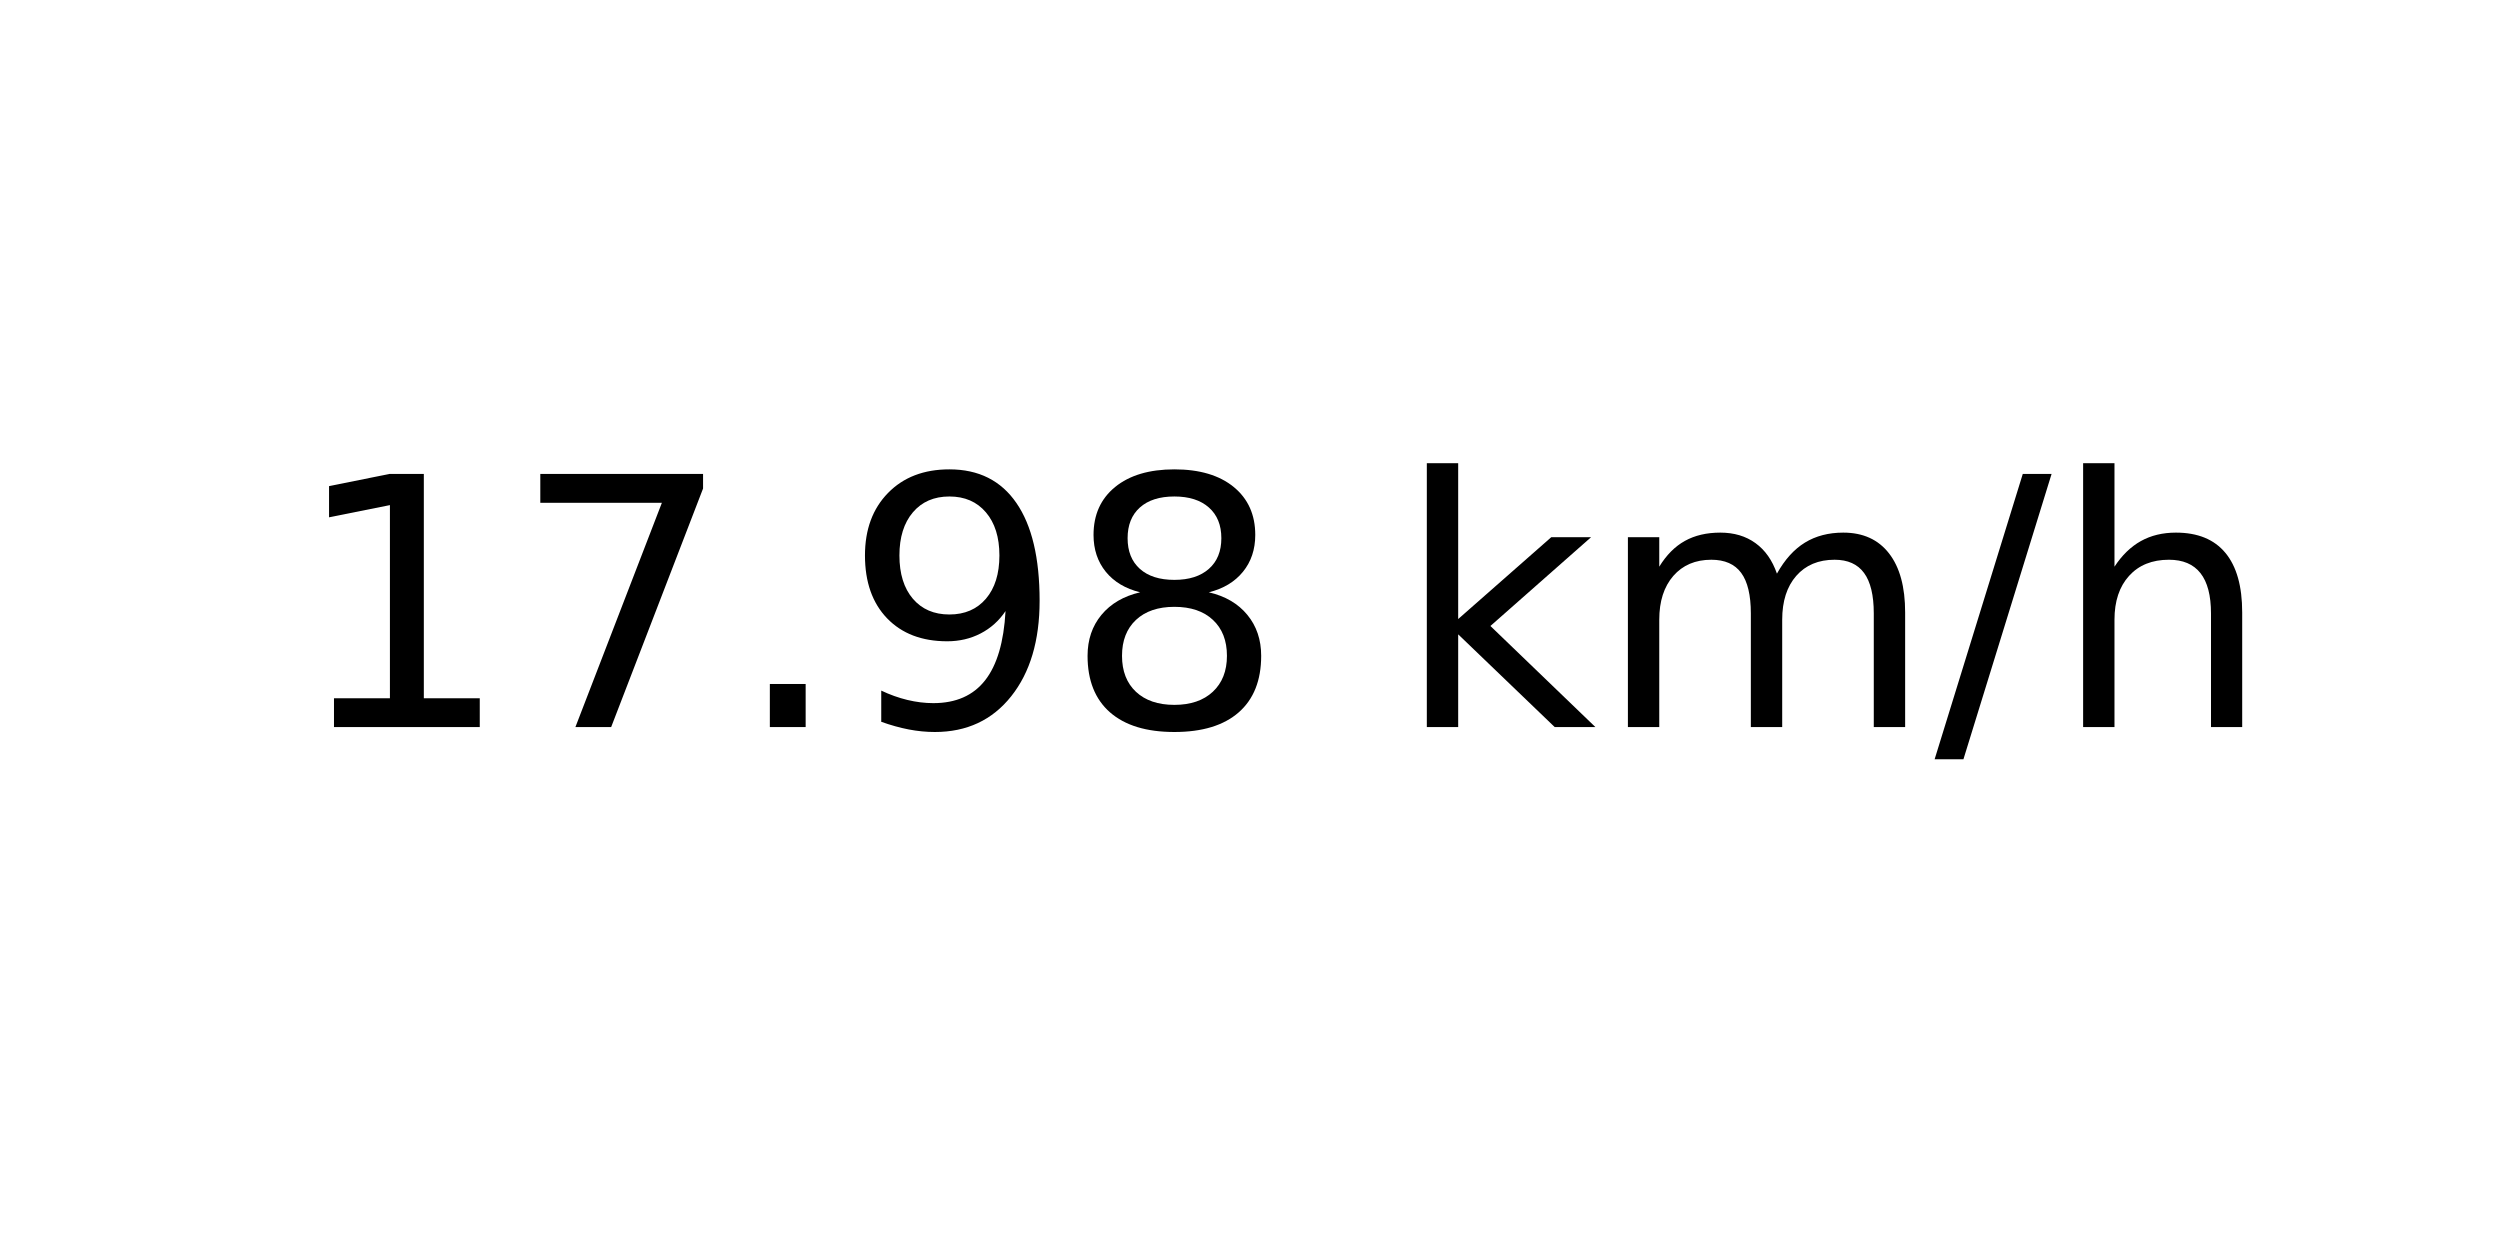
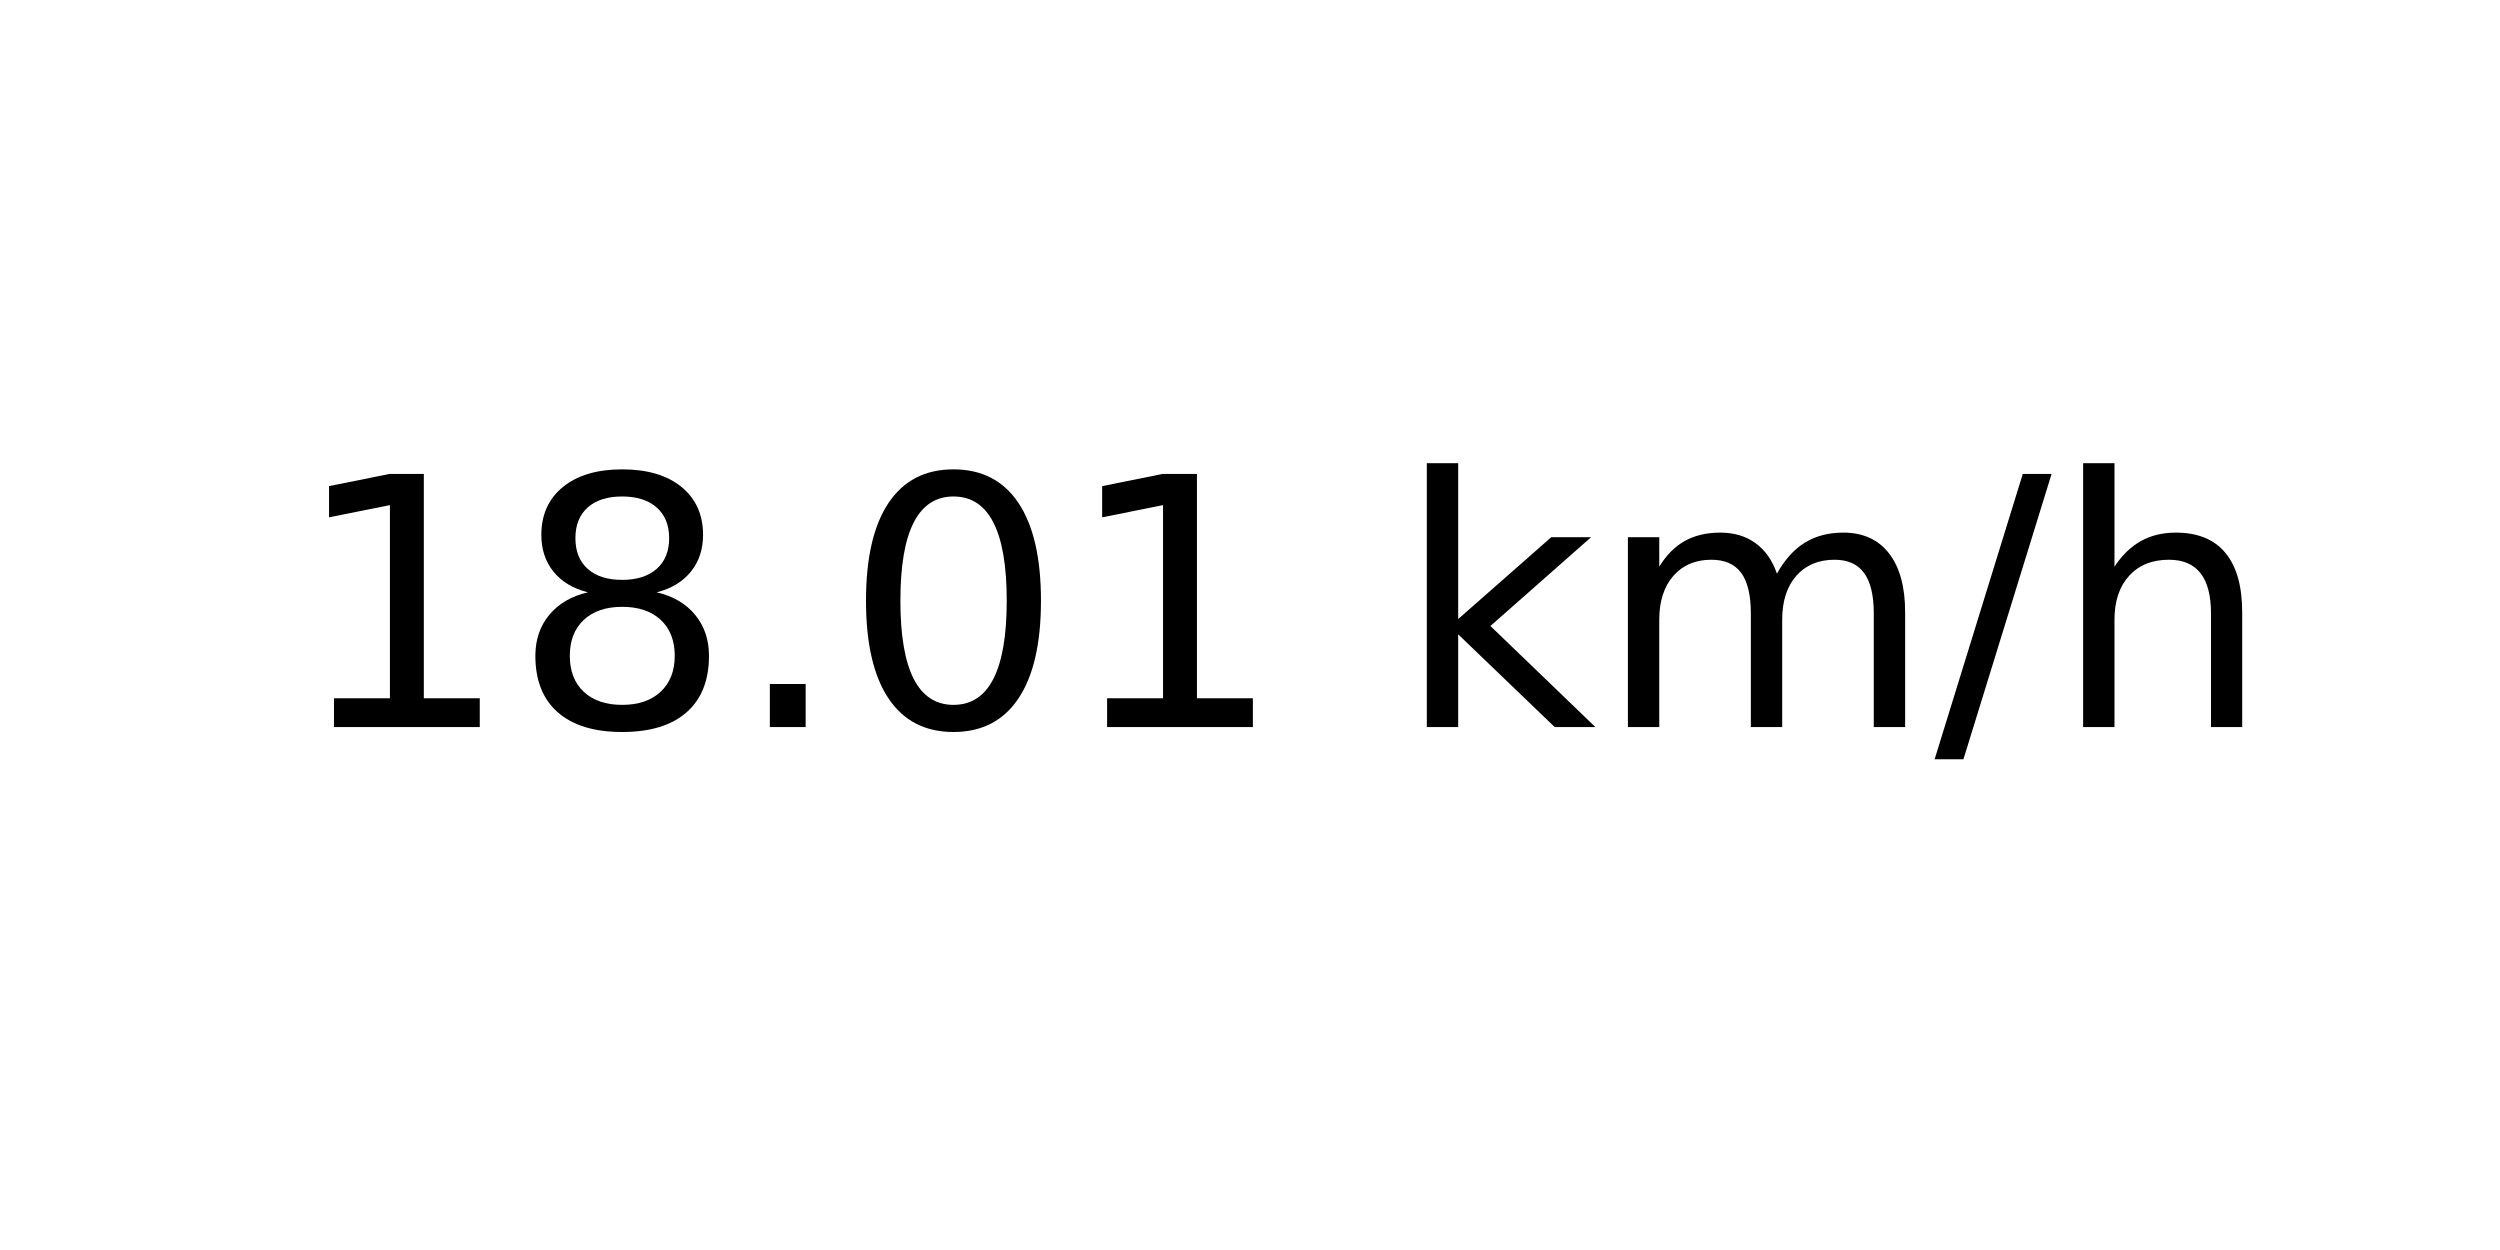
<svg xmlns="http://www.w3.org/2000/svg" xmlns:xlink="http://www.w3.org/1999/xlink" width="72pt" height="36pt" viewBox="0 0 72 36" version="1.1">
  <defs>
    <style type="text/css">*{stroke-linejoin: round; stroke-linecap: butt}</style>
  </defs>
  <g id="figure_1">
    <g id="axes_1">
      <g id="text_1">
        <g transform="translate(8.378125 20.93937) scale(0.1 -0.1)">
          <defs>
            <path id="DejaVuSans-31" d="M 794 531  L 1825 531  L 1825 4091  L 703 3866  L 703 4441  L 1819 4666  L 2450 4666  L 2450 531  L 3481 531  L 3481 0  L 794 0  L 794 531  z " transform="scale(0.015625)" />
-             <path id="DejaVuSans-37" d="M 525 4666  L 3525 4666  L 3525 4397  L 1831 0  L 1172 0  L 2766 4134  L 525 4134  L 525 4666  z " transform="scale(0.015625)" />
+             <path id="DejaVuSans-38" d="M 2034 2216  Q 1584 2216 1326 1975  Q 1069 1734 1069 1313  Q 1069 891 1326 650  Q 1584 409 2034 409  Q 2484 409 2743 651  Q 3003 894 3003 1313  Q 3003 1734 2745 1975  Q 2488 2216 2034 2216  z M 1403 2484  Q 997 2584 770 2862  Q 544 3141 544 3541  Q 544 4100 942 4425  Q 1341 4750 2034 4750  Q 2731 4750 3128 4425  Q 3525 4100 3525 3541  Q 3525 3141 3298 2862  Q 3072 2584 2669 2484  Q 3125 2378 3379 2068  Q 3634 1759 3634 1313  Q 3634 634 3220 271  Q 2806 -91 2034 -91  Q 1263 -91 848 271  Q 434 634 434 1313  Q 434 1759 690 2068  Q 947 2378 1403 2484  z M 1172 3481  Q 1172 3119 1398 2916  Q 1625 2713 2034 2713  Q 2441 2713 2670 2916  Q 2900 3119 2900 3481  Q 2900 3844 2670 4047  Q 2441 4250 2034 4250  Q 1625 4250 1398 4047  Q 1172 3844 1172 3481  z " transform="scale(0.015625)" />
            <path id="DejaVuSans-2e" d="M 684 794  L 1344 794  L 1344 0  L 684 0  L 684 794  z " transform="scale(0.015625)" />
-             <path id="DejaVuSans-39" d="M 703 97  L 703 672  Q 941 559 1184 500  Q 1428 441 1663 441  Q 2288 441 2617 861  Q 2947 1281 2994 2138  Q 2813 1869 2534 1725  Q 2256 1581 1919 1581  Q 1219 1581 811 2004  Q 403 2428 403 3163  Q 403 3881 828 4315  Q 1253 4750 1959 4750  Q 2769 4750 3195 4129  Q 3622 3509 3622 2328  Q 3622 1225 3098 567  Q 2575 -91 1691 -91  Q 1453 -91 1209 -44  Q 966 3 703 97  z M 1959 2075  Q 2384 2075 2632 2365  Q 2881 2656 2881 3163  Q 2881 3666 2632 3958  Q 2384 4250 1959 4250  Q 1534 4250 1286 3958  Q 1038 3666 1038 3163  Q 1038 2656 1286 2365  Q 1534 2075 1959 2075  z " transform="scale(0.015625)" />
-             <path id="DejaVuSans-38" d="M 2034 2216  Q 1584 2216 1326 1975  Q 1069 1734 1069 1313  Q 1069 891 1326 650  Q 1584 409 2034 409  Q 2484 409 2743 651  Q 3003 894 3003 1313  Q 3003 1734 2745 1975  Q 2488 2216 2034 2216  z M 1403 2484  Q 997 2584 770 2862  Q 544 3141 544 3541  Q 544 4100 942 4425  Q 1341 4750 2034 4750  Q 2731 4750 3128 4425  Q 3525 4100 3525 3541  Q 3525 3141 3298 2862  Q 3072 2584 2669 2484  Q 3125 2378 3379 2068  Q 3634 1759 3634 1313  Q 3634 634 3220 271  Q 2806 -91 2034 -91  Q 1263 -91 848 271  Q 434 634 434 1313  Q 434 1759 690 2068  Q 947 2378 1403 2484  z M 1172 3481  Q 1172 3119 1398 2916  Q 1625 2713 2034 2713  Q 2441 2713 2670 2916  Q 2900 3119 2900 3481  Q 2900 3844 2670 4047  Q 2441 4250 2034 4250  Q 1625 4250 1398 4047  Q 1172 3844 1172 3481  z " transform="scale(0.015625)" />
+             <path id="DejaVuSans-30" d="M 2034 4250  Q 1547 4250 1301 3770  Q 1056 3291 1056 2328  Q 1056 1369 1301 889  Q 1547 409 2034 409  Q 2525 409 2770 889  Q 3016 1369 3016 2328  Q 3016 3291 2770 3770  Q 2525 4250 2034 4250  z M 2034 4750  Q 2819 4750 3233 4129  Q 3647 3509 3647 2328  Q 3647 1150 3233 529  Q 2819 -91 2034 -91  Q 1250 -91 836 529  Q 422 1150 422 2328  Q 422 3509 836 4129  Q 1250 4750 2034 4750  z " transform="scale(0.015625)" />
            <path id="DejaVuSans-20" transform="scale(0.015625)" />
            <path id="DejaVuSans-6b" d="M 581 4863  L 1159 4863  L 1159 1991  L 2875 3500  L 3609 3500  L 1753 1863  L 3688 0  L 2938 0  L 1159 1709  L 1159 0  L 581 0  L 581 4863  z " transform="scale(0.015625)" />
            <path id="DejaVuSans-6d" d="M 3328 2828  Q 3544 3216 3844 3400  Q 4144 3584 4550 3584  Q 5097 3584 5394 3201  Q 5691 2819 5691 2113  L 5691 0  L 5113 0  L 5113 2094  Q 5113 2597 4934 2840  Q 4756 3084 4391 3084  Q 3944 3084 3684 2787  Q 3425 2491 3425 1978  L 3425 0  L 2847 0  L 2847 2094  Q 2847 2600 2669 2842  Q 2491 3084 2119 3084  Q 1678 3084 1418 2786  Q 1159 2488 1159 1978  L 1159 0  L 581 0  L 581 3500  L 1159 3500  L 1159 2956  Q 1356 3278 1631 3431  Q 1906 3584 2284 3584  Q 2666 3584 2933 3390  Q 3200 3197 3328 2828  z " transform="scale(0.015625)" />
            <path id="DejaVuSans-2f" d="M 1625 4666  L 2156 4666  L 531 -594  L 0 -594  L 1625 4666  z " transform="scale(0.015625)" />
            <path id="DejaVuSans-68" d="M 3513 2113  L 3513 0  L 2938 0  L 2938 2094  Q 2938 2591 2744 2837  Q 2550 3084 2163 3084  Q 1697 3084 1428 2787  Q 1159 2491 1159 1978  L 1159 0  L 581 0  L 581 4863  L 1159 4863  L 1159 2956  Q 1366 3272 1645 3428  Q 1925 3584 2291 3584  Q 2894 3584 3203 3211  Q 3513 2838 3513 2113  z " transform="scale(0.015625)" />
          </defs>
          <use xlink:href="#DejaVuSans-31" />
-           <use xlink:href="#DejaVuSans-37" x="63.623" />
+           <use xlink:href="#DejaVuSans-38" x="63.623" />
          <use xlink:href="#DejaVuSans-2e" x="127.246" />
-           <use xlink:href="#DejaVuSans-39" x="159.033" />
-           <use xlink:href="#DejaVuSans-38" x="222.656" />
+           <use xlink:href="#DejaVuSans-30" x="159.033" />
+           <use xlink:href="#DejaVuSans-31" x="222.656" />
          <use xlink:href="#DejaVuSans-20" x="286.279" />
          <use xlink:href="#DejaVuSans-6b" x="318.066" />
          <use xlink:href="#DejaVuSans-6d" x="375.977" />
          <use xlink:href="#DejaVuSans-2f" x="473.389" />
          <use xlink:href="#DejaVuSans-68" x="507.08" />
        </g>
      </g>
    </g>
  </g>
</svg>
